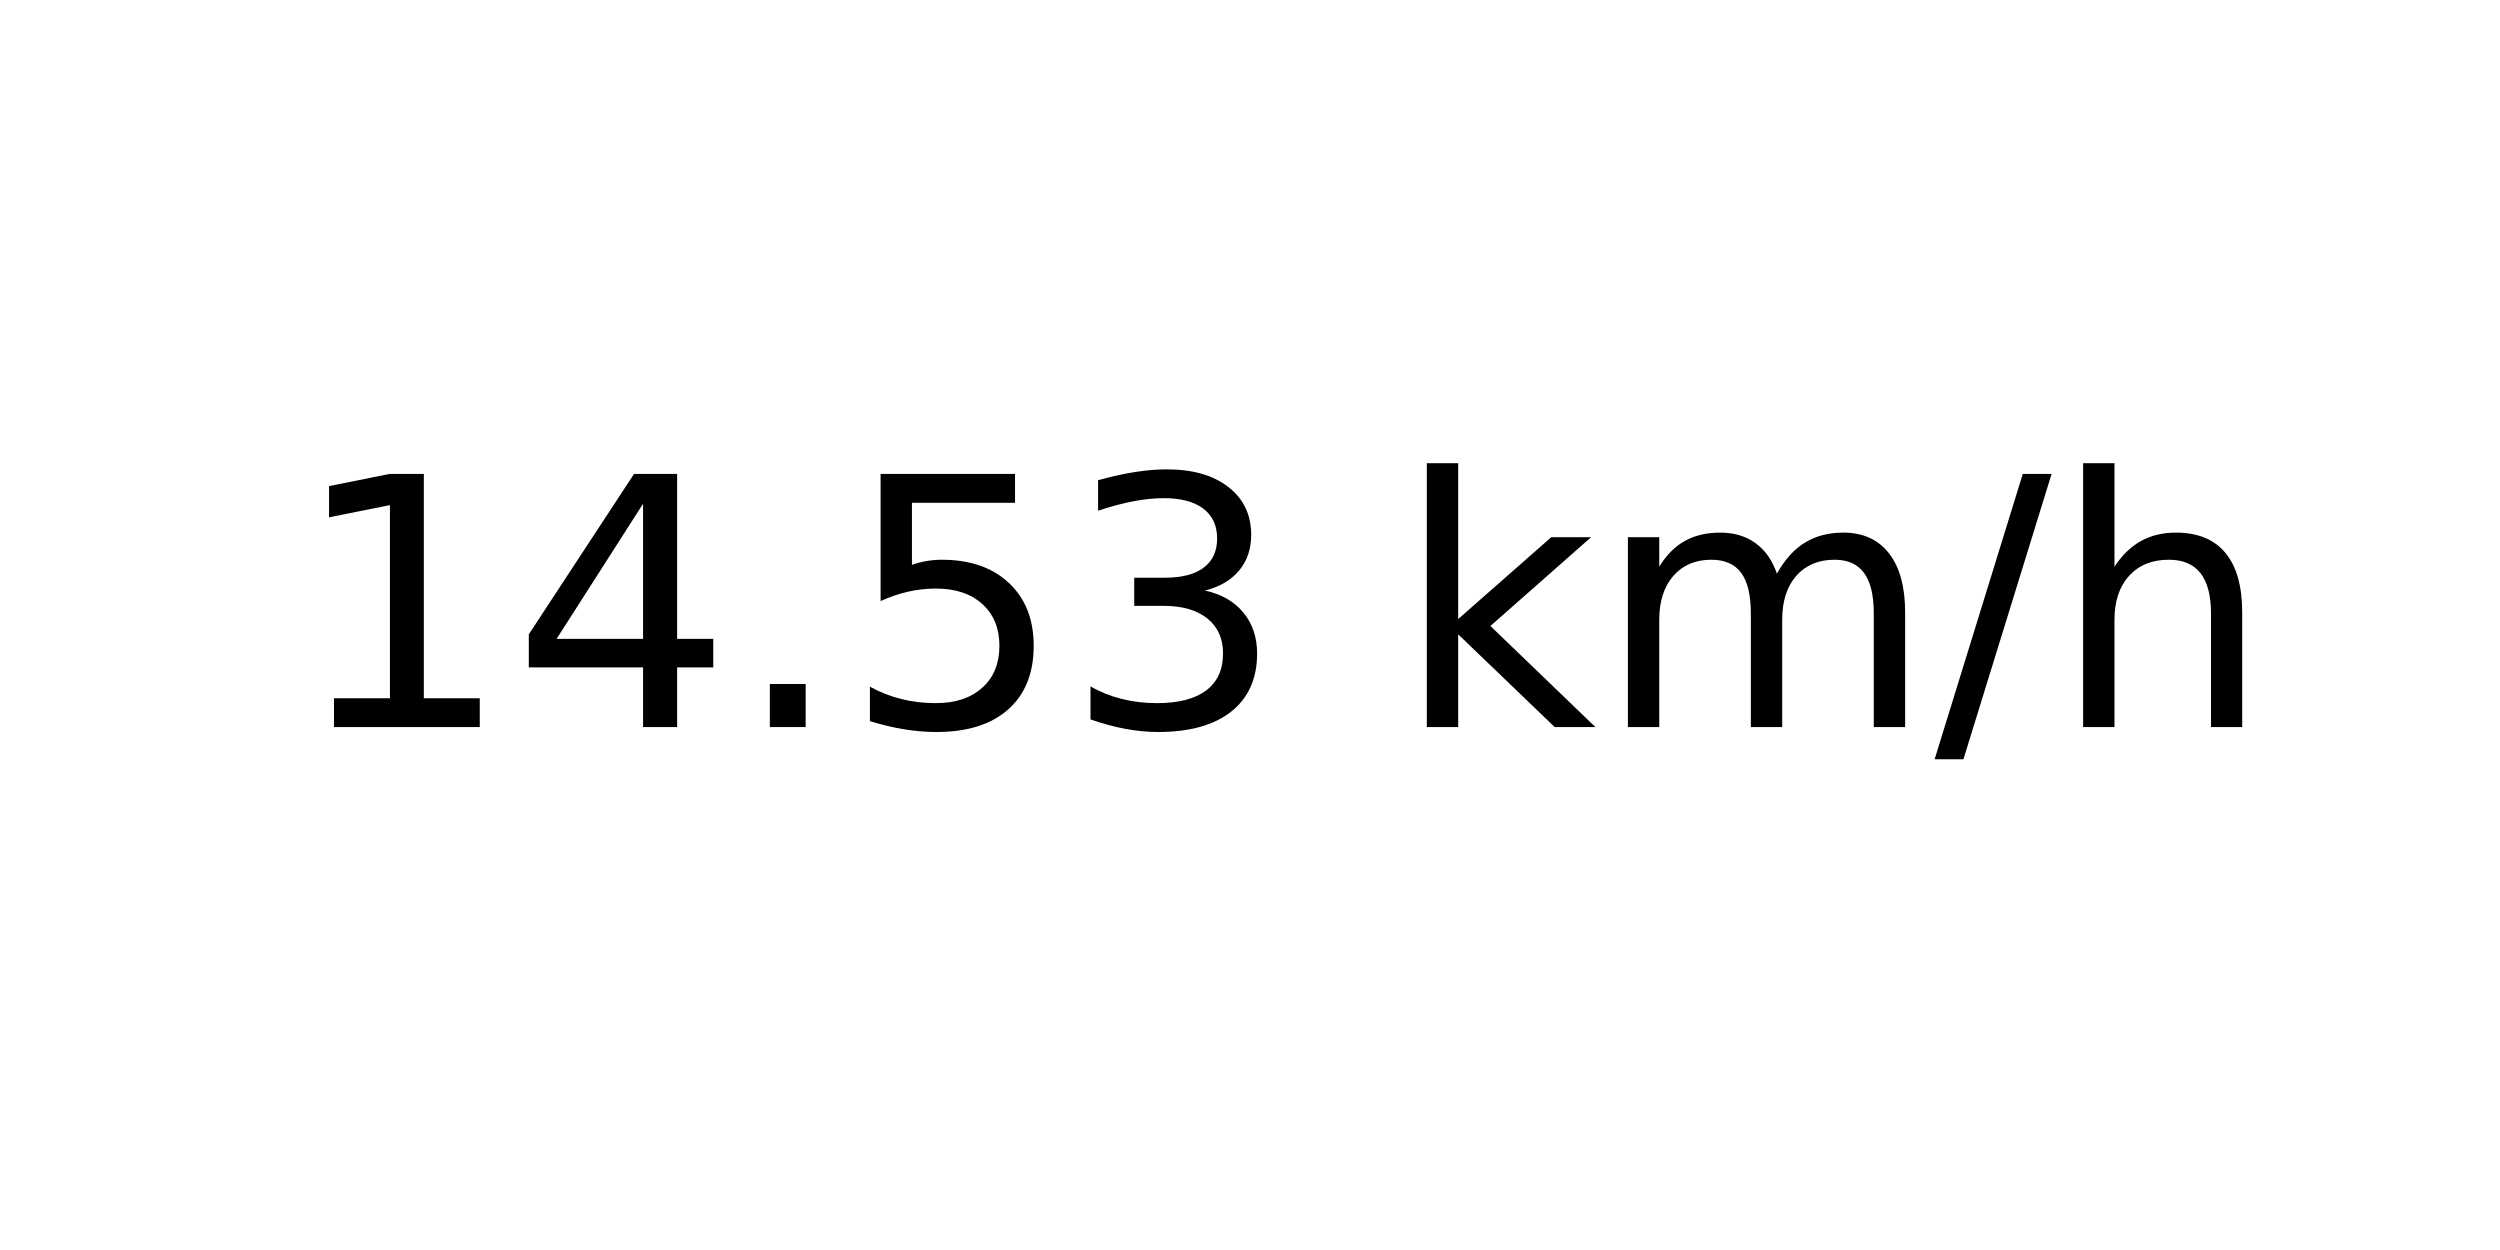
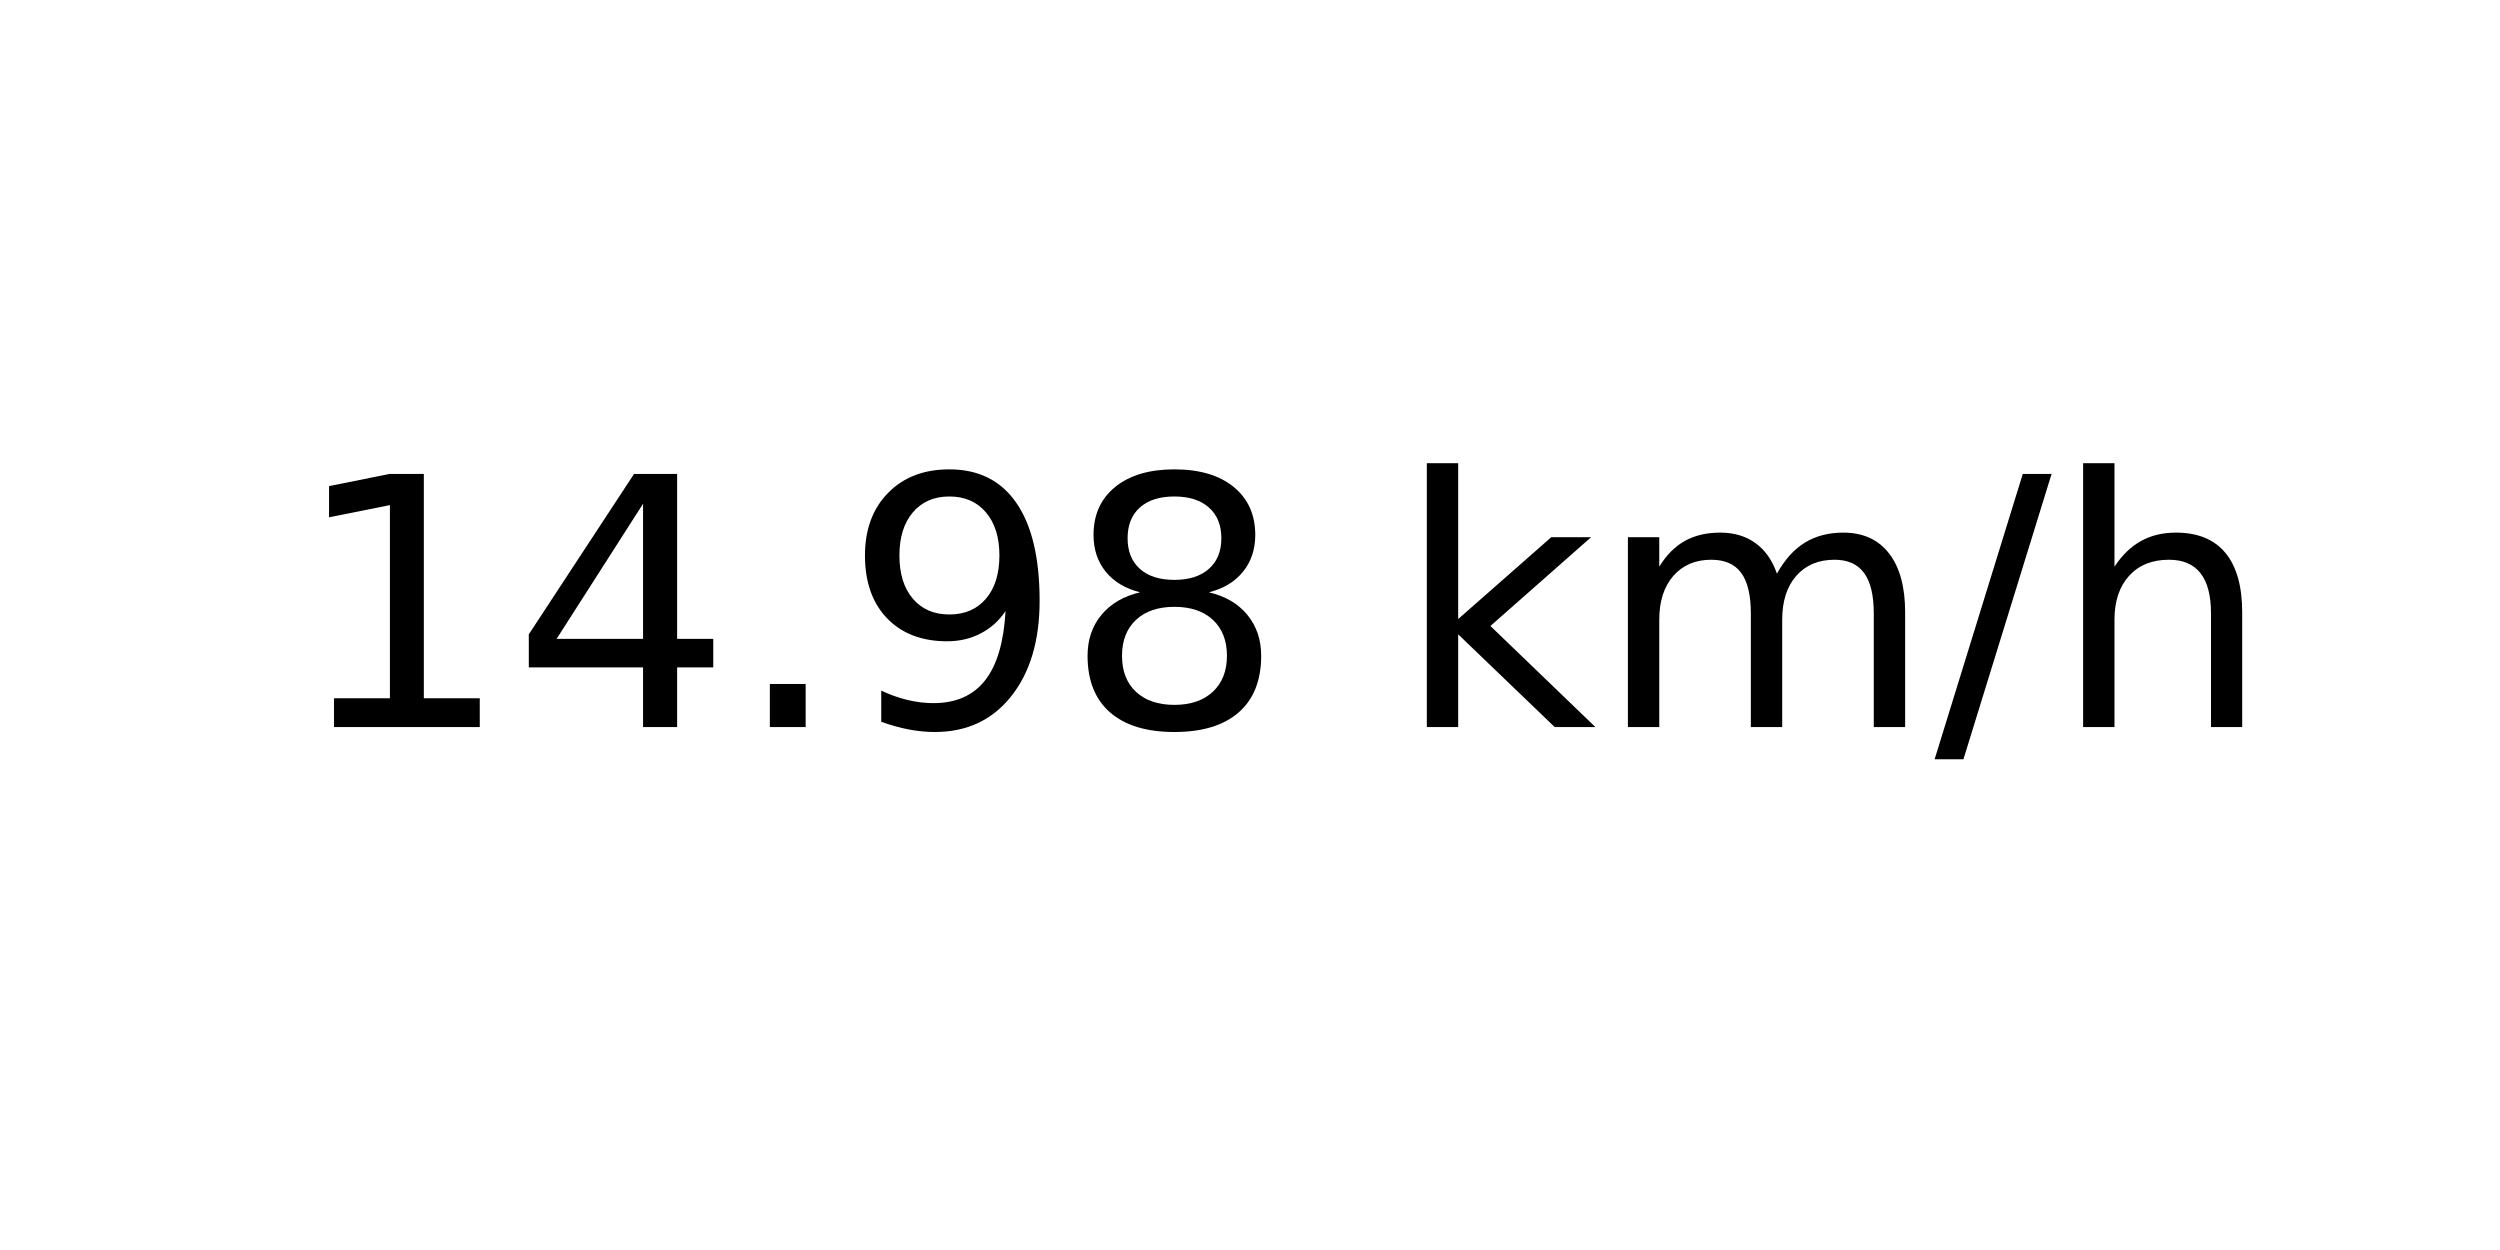
<svg xmlns="http://www.w3.org/2000/svg" xmlns:xlink="http://www.w3.org/1999/xlink" width="72pt" height="36pt" viewBox="0 0 72 36" version="1.1">
  <defs>
    <style type="text/css">*{stroke-linejoin: round; stroke-linecap: butt}</style>
  </defs>
  <g id="figure_1">
    <g id="axes_1">
      <g id="text_1">
        <g transform="translate(8.378125 20.93937) scale(0.1 -0.1)">
          <defs>
            <path id="DejaVuSans-31" d="M 794 531  L 1825 531  L 1825 4091  L 703 3866  L 703 4441  L 1819 4666  L 2450 4666  L 2450 531  L 3481 531  L 3481 0  L 794 0  L 794 531  z " transform="scale(0.015625)" />
            <path id="DejaVuSans-34" d="M 2419 4116  L 825 1625  L 2419 1625  L 2419 4116  z M 2253 4666  L 3047 4666  L 3047 1625  L 3713 1625  L 3713 1100  L 3047 1100  L 3047 0  L 2419 0  L 2419 1100  L 313 1100  L 313 1709  L 2253 4666  z " transform="scale(0.015625)" />
            <path id="DejaVuSans-2e" d="M 684 794  L 1344 794  L 1344 0  L 684 0  L 684 794  z " transform="scale(0.015625)" />
-             <path id="DejaVuSans-35" d="M 691 4666  L 3169 4666  L 3169 4134  L 1269 4134  L 1269 2991  Q 1406 3038 1543 3061  Q 1681 3084 1819 3084  Q 2600 3084 3056 2656  Q 3513 2228 3513 1497  Q 3513 744 3044 326  Q 2575 -91 1722 -91  Q 1428 -91 1123 -41  Q 819 9 494 109  L 494 744  Q 775 591 1075 516  Q 1375 441 1709 441  Q 2250 441 2565 725  Q 2881 1009 2881 1497  Q 2881 1984 2565 2268  Q 2250 2553 1709 2553  Q 1456 2553 1204 2497  Q 953 2441 691 2322  L 691 4666  z " transform="scale(0.015625)" />
-             <path id="DejaVuSans-33" d="M 2597 2516  Q 3050 2419 3304 2112  Q 3559 1806 3559 1356  Q 3559 666 3084 287  Q 2609 -91 1734 -91  Q 1441 -91 1130 -33  Q 819 25 488 141  L 488 750  Q 750 597 1062 519  Q 1375 441 1716 441  Q 2309 441 2620 675  Q 2931 909 2931 1356  Q 2931 1769 2642 2001  Q 2353 2234 1838 2234  L 1294 2234  L 1294 2753  L 1863 2753  Q 2328 2753 2575 2939  Q 2822 3125 2822 3475  Q 2822 3834 2567 4026  Q 2313 4219 1838 4219  Q 1578 4219 1281 4162  Q 984 4106 628 3988  L 628 4550  Q 988 4650 1302 4700  Q 1616 4750 1894 4750  Q 2613 4750 3031 4423  Q 3450 4097 3450 3541  Q 3450 3153 3228 2886  Q 3006 2619 2597 2516  z " transform="scale(0.015625)" />
+             <path id="DejaVuSans-39" d="M 703 97  L 703 672  Q 941 559 1184 500  Q 1428 441 1663 441  Q 2288 441 2617 861  Q 2947 1281 2994 2138  Q 2813 1869 2534 1725  Q 2256 1581 1919 1581  Q 1219 1581 811 2004  Q 403 2428 403 3163  Q 403 3881 828 4315  Q 1253 4750 1959 4750  Q 2769 4750 3195 4129  Q 3622 3509 3622 2328  Q 3622 1225 3098 567  Q 2575 -91 1691 -91  Q 1453 -91 1209 -44  Q 966 3 703 97  z M 1959 2075  Q 2384 2075 2632 2365  Q 2881 2656 2881 3163  Q 2881 3666 2632 3958  Q 2384 4250 1959 4250  Q 1534 4250 1286 3958  Q 1038 3666 1038 3163  Q 1038 2656 1286 2365  Q 1534 2075 1959 2075  z " transform="scale(0.015625)" />
+             <path id="DejaVuSans-38" d="M 2034 2216  Q 1584 2216 1326 1975  Q 1069 1734 1069 1313  Q 1069 891 1326 650  Q 1584 409 2034 409  Q 2484 409 2743 651  Q 3003 894 3003 1313  Q 3003 1734 2745 1975  Q 2488 2216 2034 2216  z M 1403 2484  Q 997 2584 770 2862  Q 544 3141 544 3541  Q 544 4100 942 4425  Q 1341 4750 2034 4750  Q 2731 4750 3128 4425  Q 3525 4100 3525 3541  Q 3525 3141 3298 2862  Q 3072 2584 2669 2484  Q 3125 2378 3379 2068  Q 3634 1759 3634 1313  Q 3634 634 3220 271  Q 2806 -91 2034 -91  Q 1263 -91 848 271  Q 434 634 434 1313  Q 434 1759 690 2068  Q 947 2378 1403 2484  z M 1172 3481  Q 1172 3119 1398 2916  Q 1625 2713 2034 2713  Q 2441 2713 2670 2916  Q 2900 3119 2900 3481  Q 2900 3844 2670 4047  Q 2441 4250 2034 4250  Q 1625 4250 1398 4047  Q 1172 3844 1172 3481  z " transform="scale(0.015625)" />
            <path id="DejaVuSans-20" transform="scale(0.015625)" />
            <path id="DejaVuSans-6b" d="M 581 4863  L 1159 4863  L 1159 1991  L 2875 3500  L 3609 3500  L 1753 1863  L 3688 0  L 2938 0  L 1159 1709  L 1159 0  L 581 0  L 581 4863  z " transform="scale(0.015625)" />
            <path id="DejaVuSans-6d" d="M 3328 2828  Q 3544 3216 3844 3400  Q 4144 3584 4550 3584  Q 5097 3584 5394 3201  Q 5691 2819 5691 2113  L 5691 0  L 5113 0  L 5113 2094  Q 5113 2597 4934 2840  Q 4756 3084 4391 3084  Q 3944 3084 3684 2787  Q 3425 2491 3425 1978  L 3425 0  L 2847 0  L 2847 2094  Q 2847 2600 2669 2842  Q 2491 3084 2119 3084  Q 1678 3084 1418 2786  Q 1159 2488 1159 1978  L 1159 0  L 581 0  L 581 3500  L 1159 3500  L 1159 2956  Q 1356 3278 1631 3431  Q 1906 3584 2284 3584  Q 2666 3584 2933 3390  Q 3200 3197 3328 2828  z " transform="scale(0.015625)" />
            <path id="DejaVuSans-2f" d="M 1625 4666  L 2156 4666  L 531 -594  L 0 -594  L 1625 4666  z " transform="scale(0.015625)" />
            <path id="DejaVuSans-68" d="M 3513 2113  L 3513 0  L 2938 0  L 2938 2094  Q 2938 2591 2744 2837  Q 2550 3084 2163 3084  Q 1697 3084 1428 2787  Q 1159 2491 1159 1978  L 1159 0  L 581 0  L 581 4863  L 1159 4863  L 1159 2956  Q 1366 3272 1645 3428  Q 1925 3584 2291 3584  Q 2894 3584 3203 3211  Q 3513 2838 3513 2113  z " transform="scale(0.015625)" />
          </defs>
          <use xlink:href="#DejaVuSans-31" />
          <use xlink:href="#DejaVuSans-34" x="63.623" />
          <use xlink:href="#DejaVuSans-2e" x="127.246" />
-           <use xlink:href="#DejaVuSans-35" x="159.033" />
-           <use xlink:href="#DejaVuSans-33" x="222.656" />
+           <use xlink:href="#DejaVuSans-39" x="159.033" />
+           <use xlink:href="#DejaVuSans-38" x="222.656" />
          <use xlink:href="#DejaVuSans-20" x="286.279" />
          <use xlink:href="#DejaVuSans-6b" x="318.066" />
          <use xlink:href="#DejaVuSans-6d" x="375.977" />
          <use xlink:href="#DejaVuSans-2f" x="473.389" />
          <use xlink:href="#DejaVuSans-68" x="507.08" />
        </g>
      </g>
    </g>
  </g>
</svg>
